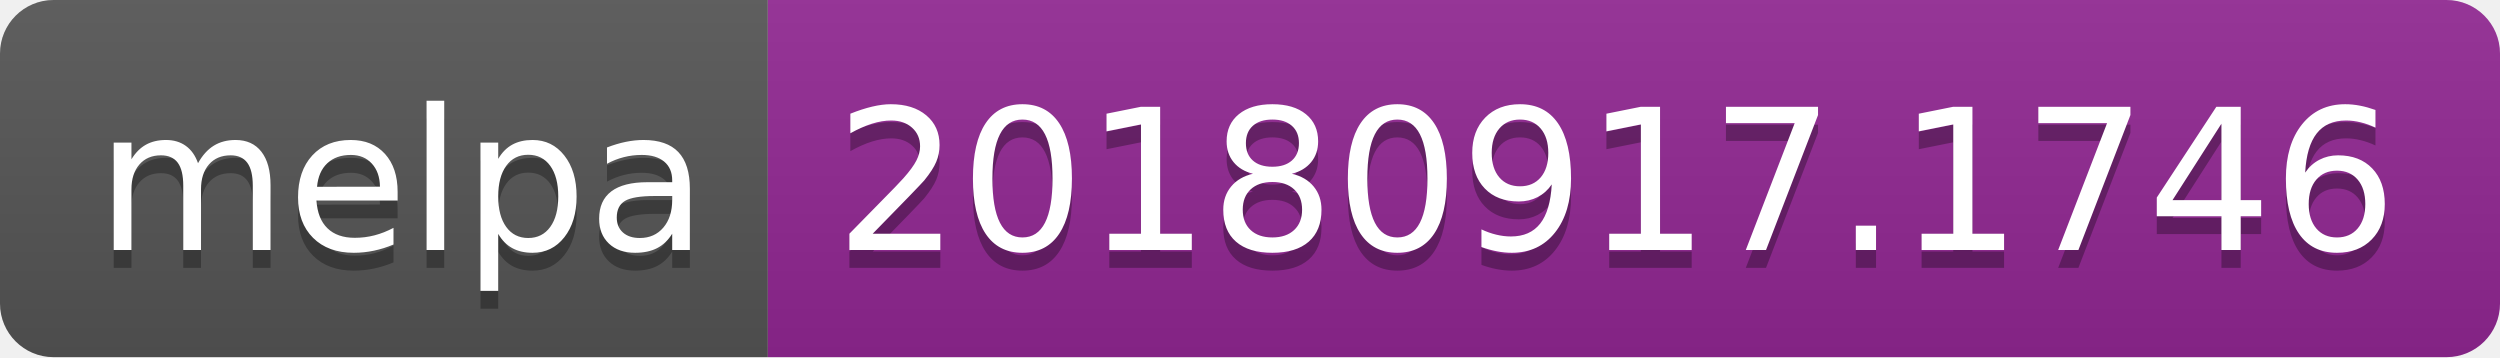
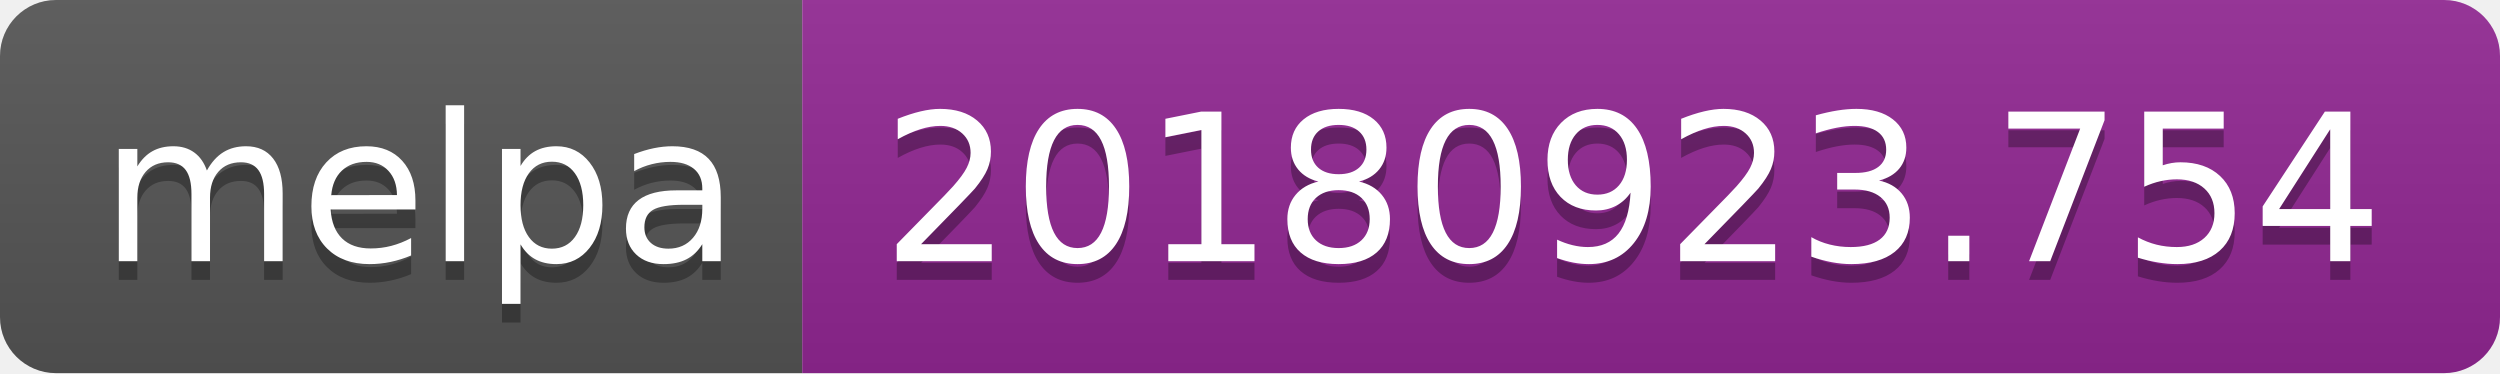
- <svg xmlns="http://www.w3.org/2000/svg" width="140" height="20">
+ <svg xmlns="http://www.w3.org/2000/svg" width="134" height="20">
  <linearGradient id="b" x2="0" y2="100%">
    <stop offset="0" stop-color="#bbb" stop-opacity=".1" />
    <stop offset="1" stop-opacity=".1" />
  </linearGradient>
  <clipPath id="a">
-     <rect width="140" height="20" rx="3" fill="#fff" />
+     <rect width="134" height="20" rx="3" fill="#fff" />
  </clipPath>
  <g clip-path="url(#a)">
    <path fill="#555" d="M0 0h43v20H0z" />
-     <path fill="#922793" d="M43 0h97v20H43z" />
-     <path fill="url(#b)" d="M0 0h140v20H0z" />
+     <path fill="#922793" d="M43 0h91v20H43z" />
+     <path fill="url(#b)" d="M0 0h134v20H0z" />
  </g>
  <g fill="#fff" text-anchor="middle" font-family="DejaVu Sans,Verdana,Geneva,sans-serif" font-size="110">
    <text x="225" y="150" fill="#010101" fill-opacity=".3" transform="scale(.1)" textLength="330">melpa</text>
    <text x="225" y="140" transform="scale(.1)" textLength="330">melpa</text>
-     <text x="905" y="150" fill="#010101" fill-opacity=".3" transform="scale(.1)" textLength="870">20180917.1746</text>
-     <text x="905" y="140" transform="scale(.1)" textLength="870">20180917.1746</text>
+     <text x="875" y="150" fill="#010101" fill-opacity=".3" transform="scale(.1)" textLength="810">20180923.754</text>
+     <text x="875" y="140" transform="scale(.1)" textLength="810">20180923.754</text>
  </g>
</svg>
